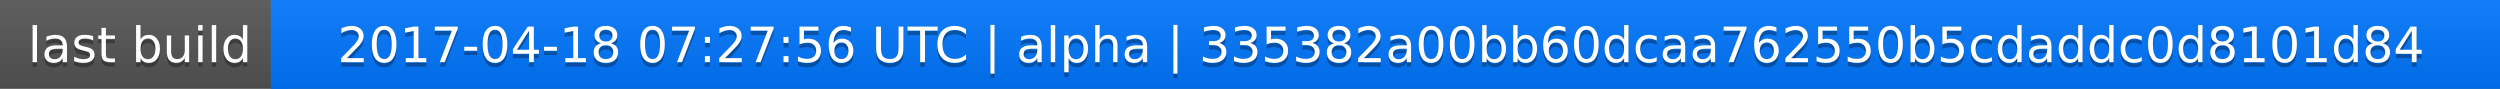
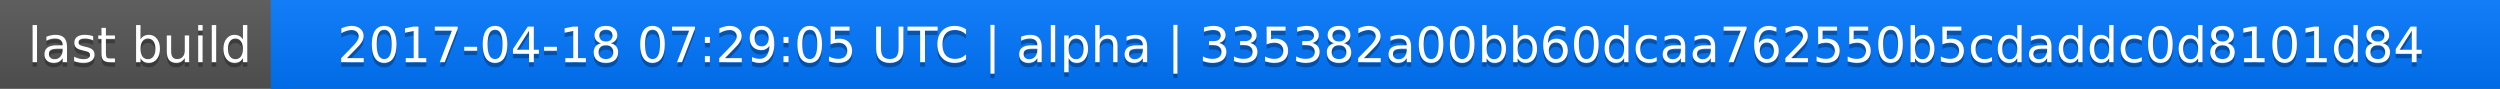
<svg xmlns="http://www.w3.org/2000/svg" width="563" height="20">
  <linearGradient id="a" x2="0" y2="100%">
    <stop offset="0" stop-color="#bbb" stop-opacity=".1" />
    <stop offset="1" stop-opacity=".1" />
  </linearGradient>
  <rect rx="0" width="563" height="20" fill="#555" />
  <rect rx="0" x="61" width="502" height="20" fill="#07f" />
  <path fill="#07f" d="M61 0h4v20h-4z" />
  <rect rx="0" width="563" height="20" fill="url(#a)" />
  <g fill="#fff" text-anchor="middle" font-family="DejaVu Sans,Verdana,Geneva,sans-serif" font-size="11">
    <text x="31.5" y="15" fill="#010101" fill-opacity=".3">last build</text>
    <text x="31.5" y="14">last build</text>
-     <text x="311" y="15" fill="#010101" fill-opacity=".3">2017-04-18 07:27:56 UTC | alpha | 335382a00bb60dcaa762550b5cdaddc0d8101d84</text>
-     <text x="311" y="14">2017-04-18 07:27:56 UTC | alpha | 335382a00bb60dcaa762550b5cdaddc0d8101d84</text>
+     <text x="311" y="15" fill="#010101" fill-opacity=".3">2017-04-18 07:29:05 UTC | alpha | 335382a00bb60dcaa762550b5cdaddc0d8101d84</text>
+     <text x="311" y="14">2017-04-18 07:29:05 UTC | alpha | 335382a00bb60dcaa762550b5cdaddc0d8101d84</text>
  </g>
</svg>
